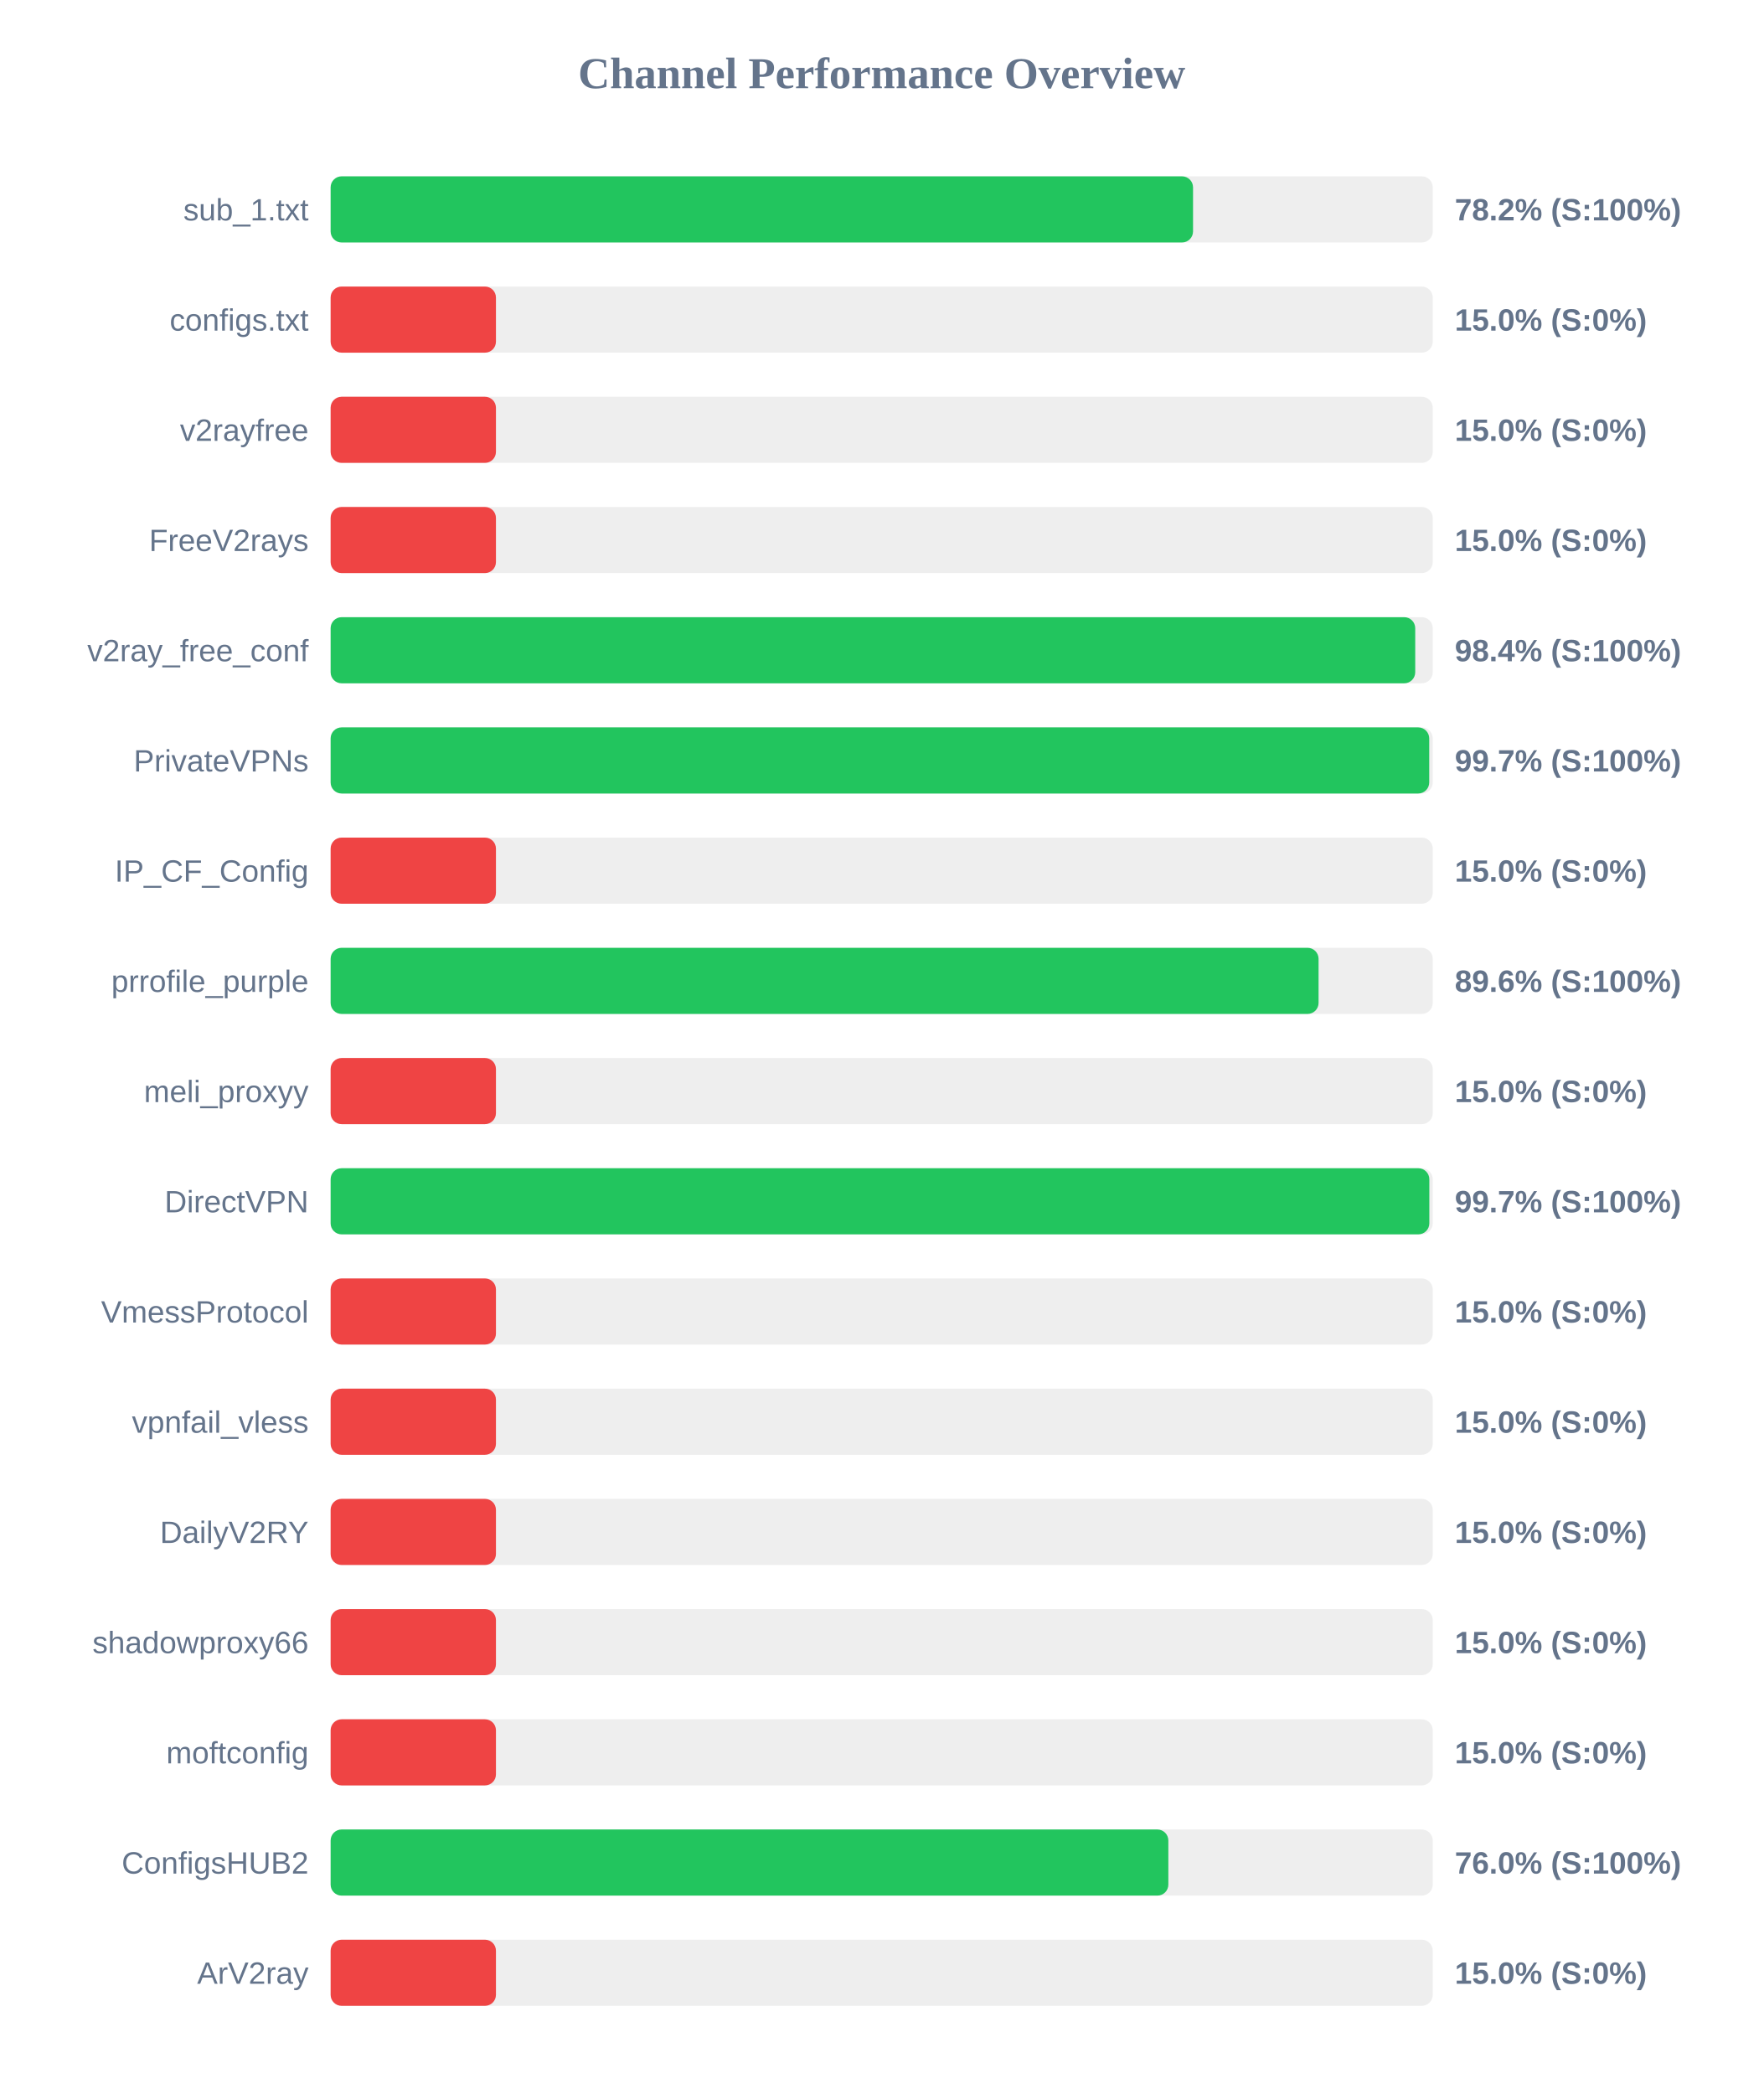
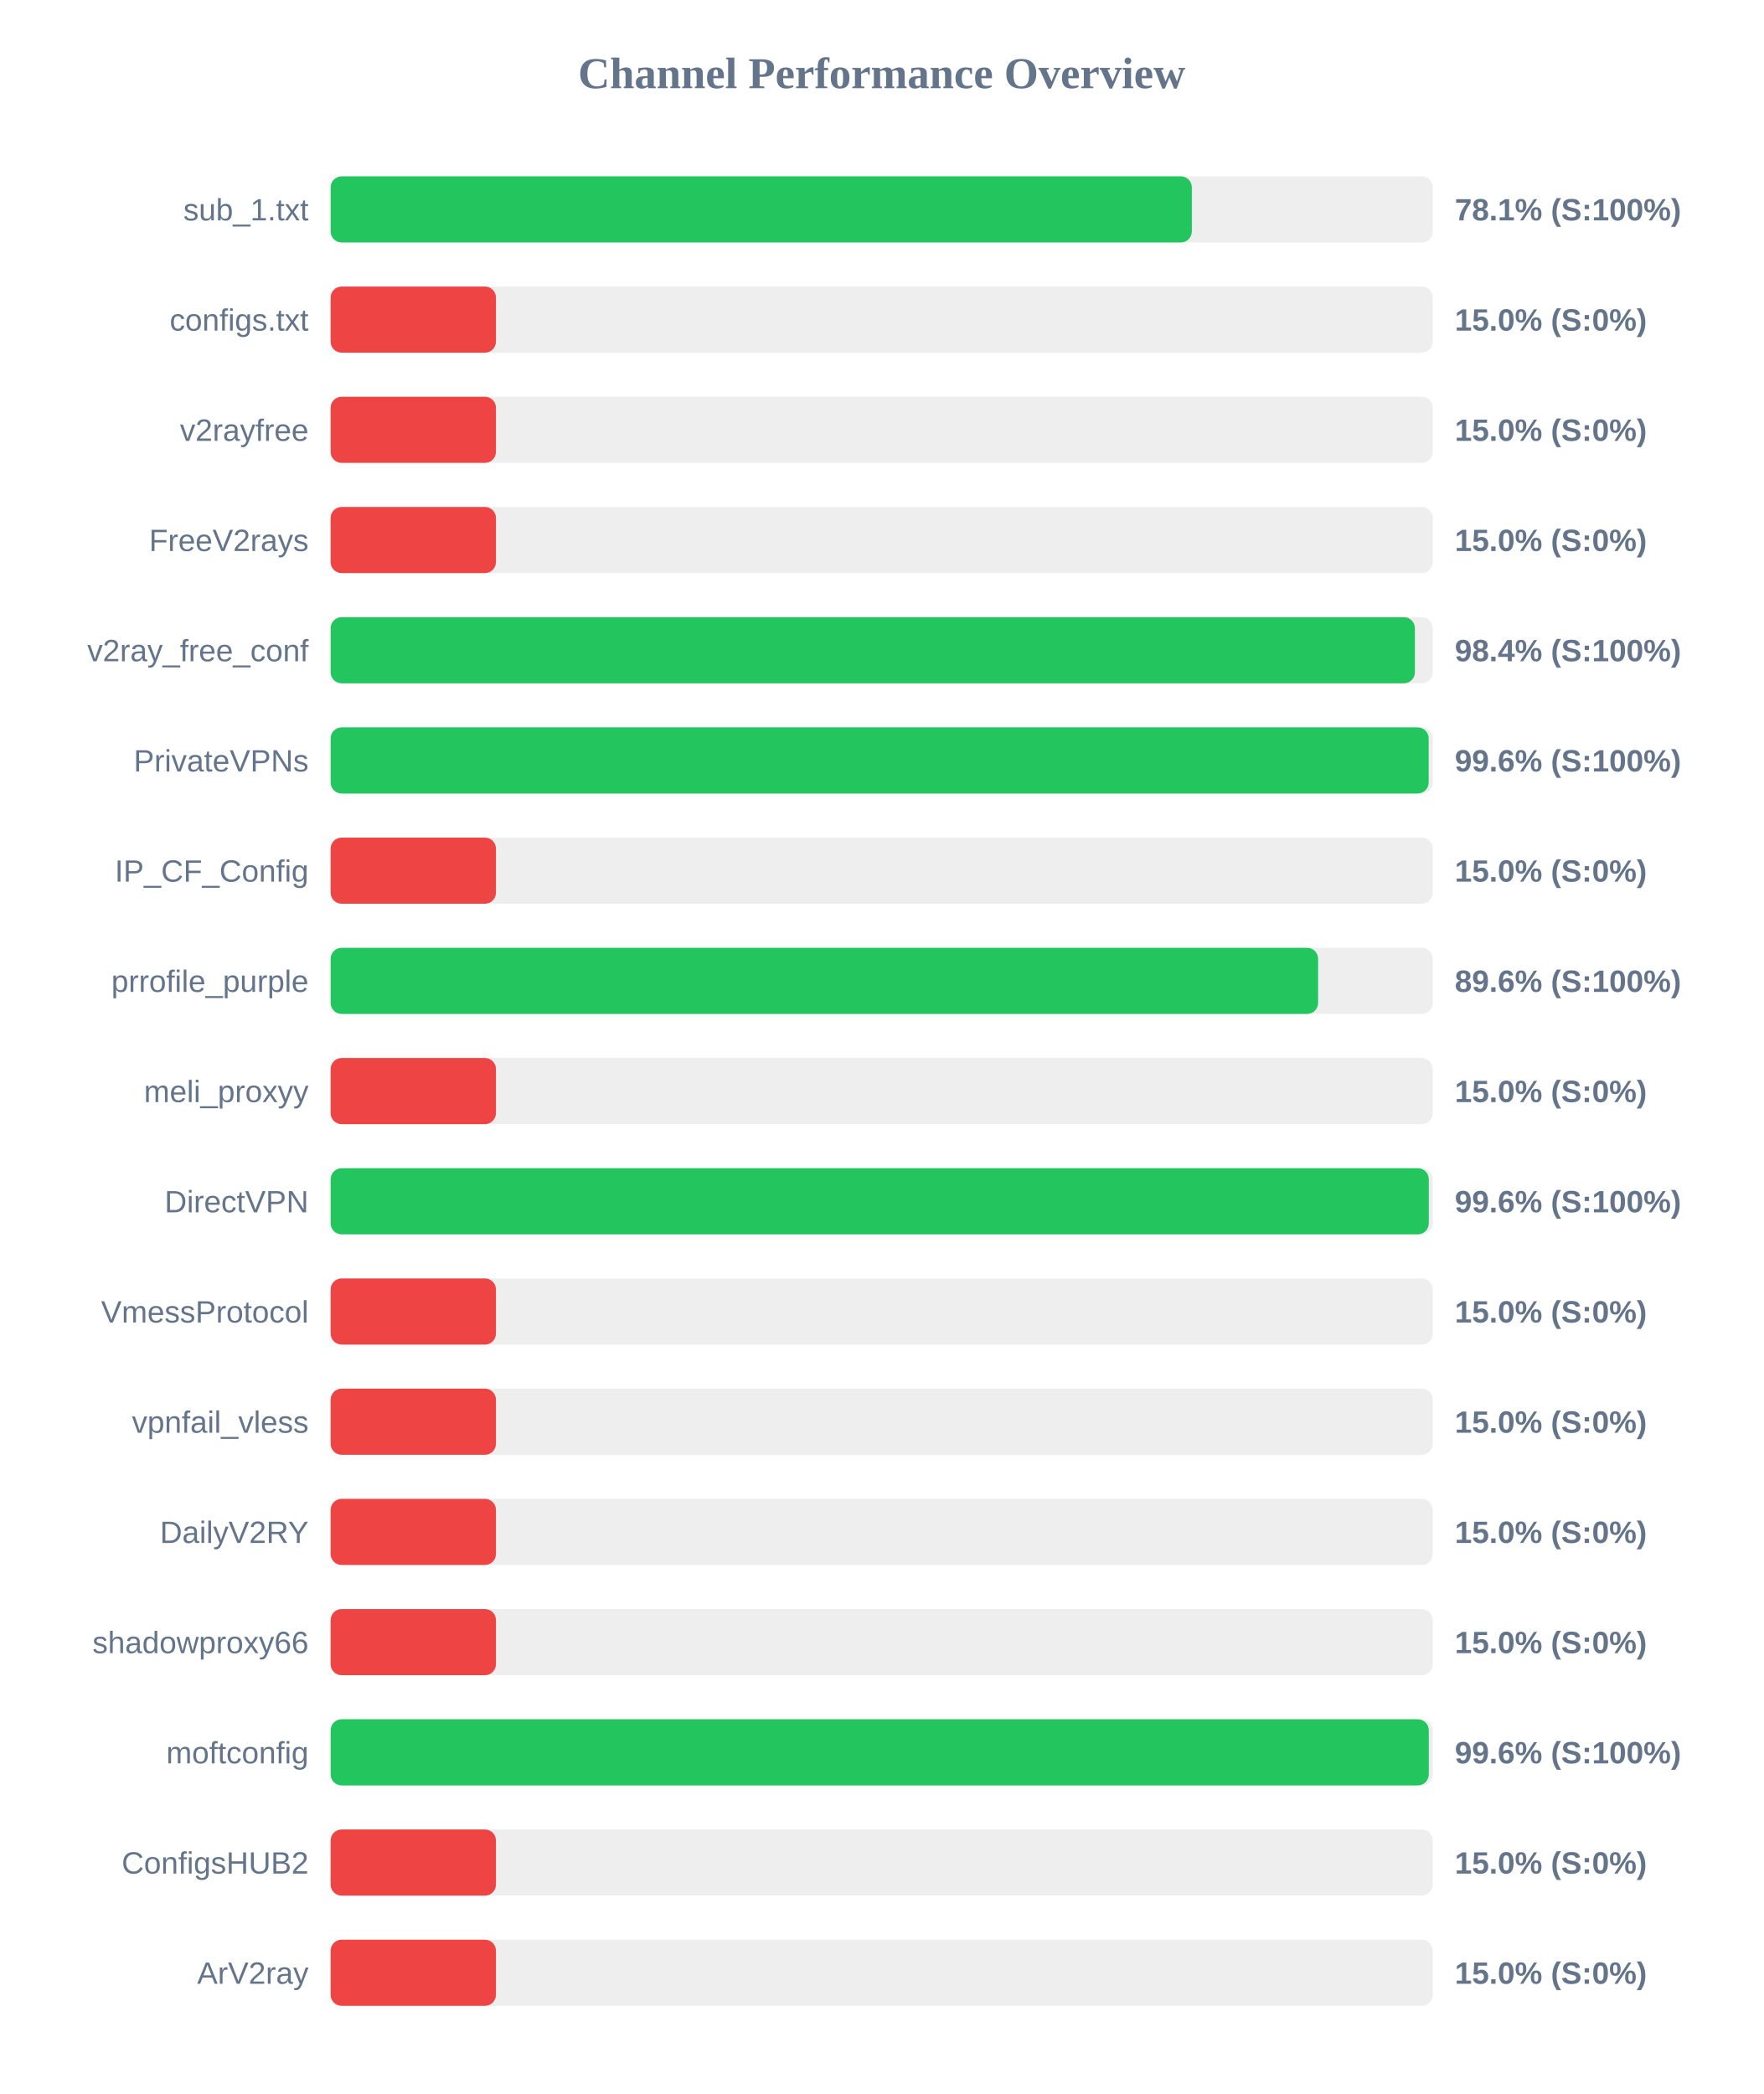
<svg xmlns="http://www.w3.org/2000/svg" width="800" height="950" version="1.1">
  <style>
        .row { font: 14px Arial; fill: #64748b; }
        .score { font: bold 14px Arial; fill: #64748b; }
    </style>
  <text x="400" y="40" text-anchor="middle" font-size="20px" font-weight="bold" fill="#64748b">Channel Performance Overview</text>
  <rect x="150" y="80" width="500" height="30" fill="#eee" rx="5" />
-   <rect x="150" y="80" width="391.25" height="30" fill="#22c55e" rx="5" />
+   <rect x="150" y="80" width="390.7" height="30" fill="#22c55e" rx="5" />
  <text x="140" y="100" text-anchor="end" class="row">sub_1.txt</text>
-   <text x="660" y="100" text-anchor="start" class="score">78.2% (S:100%)</text>
+   <text x="660" y="100" text-anchor="start" class="score">78.1% (S:100%)</text>
  <rect x="150" y="130" width="500" height="30" fill="#eee" rx="5" />
  <rect x="150" y="130" width="75.0" height="30" fill="#ef4444" rx="5" />
  <text x="140" y="150" text-anchor="end" class="row">configs.txt</text>
  <text x="660" y="150" text-anchor="start" class="score">15.0% (S:0%)</text>
  <rect x="150" y="180" width="500" height="30" fill="#eee" rx="5" />
  <rect x="150" y="180" width="75.0" height="30" fill="#ef4444" rx="5" />
  <text x="140" y="200" text-anchor="end" class="row">v2rayfree</text>
  <text x="660" y="200" text-anchor="start" class="score">15.0% (S:0%)</text>
  <rect x="150" y="230" width="500" height="30" fill="#eee" rx="5" />
  <rect x="150" y="230" width="75.0" height="30" fill="#ef4444" rx="5" />
  <text x="140" y="250" text-anchor="end" class="row">FreeV2rays</text>
  <text x="660" y="250" text-anchor="start" class="score">15.0% (S:0%)</text>
  <rect x="150" y="280" width="500" height="30" fill="#eee" rx="5" />
-   <rect x="150" y="280" width="492.05" height="30" fill="#22c55e" rx="5" />
+   <rect x="150" y="280" width="491.9" height="30" fill="#22c55e" rx="5" />
  <text x="140" y="300" text-anchor="end" class="row">v2ray_free_conf</text>
  <text x="660" y="300" text-anchor="start" class="score">98.4% (S:100%)</text>
  <rect x="150" y="330" width="500" height="30" fill="#eee" rx="5" />
-   <rect x="150" y="330" width="498.4" height="30" fill="#22c55e" rx="5" />
+   <rect x="150" y="330" width="498.15" height="30" fill="#22c55e" rx="5" />
  <text x="140" y="350" text-anchor="end" class="row">PrivateVPNs</text>
-   <text x="660" y="350" text-anchor="start" class="score">99.7% (S:100%)</text>
+   <text x="660" y="350" text-anchor="start" class="score">99.6% (S:100%)</text>
  <rect x="150" y="380" width="500" height="30" fill="#eee" rx="5" />
  <rect x="150" y="380" width="75.0" height="30" fill="#ef4444" rx="5" />
  <text x="140" y="400" text-anchor="end" class="row">IP_CF_Config</text>
  <text x="660" y="400" text-anchor="start" class="score">15.0% (S:0%)</text>
  <rect x="150" y="430" width="500" height="30" fill="#eee" rx="5" />
-   <rect x="150" y="430" width="448.2" height="30" fill="#22c55e" rx="5" />
+   <rect x="150" y="430" width="448.0" height="30" fill="#22c55e" rx="5" />
  <text x="140" y="450" text-anchor="end" class="row">prrofile_purple</text>
  <text x="660" y="450" text-anchor="start" class="score">89.6% (S:100%)</text>
  <rect x="150" y="480" width="500" height="30" fill="#eee" rx="5" />
  <rect x="150" y="480" width="75.0" height="30" fill="#ef4444" rx="5" />
  <text x="140" y="500" text-anchor="end" class="row">meli_proxyy</text>
  <text x="660" y="500" text-anchor="start" class="score">15.0% (S:0%)</text>
  <rect x="150" y="530" width="500" height="30" fill="#eee" rx="5" />
-   <rect x="150" y="530" width="498.45" height="30" fill="#22c55e" rx="5" />
+   <rect x="150" y="530" width="498.2" height="30" fill="#22c55e" rx="5" />
  <text x="140" y="550" text-anchor="end" class="row">DirectVPN</text>
-   <text x="660" y="550" text-anchor="start" class="score">99.7% (S:100%)</text>
+   <text x="660" y="550" text-anchor="start" class="score">99.6% (S:100%)</text>
  <rect x="150" y="580" width="500" height="30" fill="#eee" rx="5" />
  <rect x="150" y="580" width="75.0" height="30" fill="#ef4444" rx="5" />
  <text x="140" y="600" text-anchor="end" class="row">VmessProtocol</text>
  <text x="660" y="600" text-anchor="start" class="score">15.0% (S:0%)</text>
  <rect x="150" y="630" width="500" height="30" fill="#eee" rx="5" />
  <rect x="150" y="630" width="75.0" height="30" fill="#ef4444" rx="5" />
  <text x="140" y="650" text-anchor="end" class="row">vpnfail_vless</text>
  <text x="660" y="650" text-anchor="start" class="score">15.0% (S:0%)</text>
  <rect x="150" y="680" width="500" height="30" fill="#eee" rx="5" />
  <rect x="150" y="680" width="75.0" height="30" fill="#ef4444" rx="5" />
  <text x="140" y="700" text-anchor="end" class="row">DailyV2RY</text>
  <text x="660" y="700" text-anchor="start" class="score">15.0% (S:0%)</text>
  <rect x="150" y="730" width="500" height="30" fill="#eee" rx="5" />
  <rect x="150" y="730" width="75.0" height="30" fill="#ef4444" rx="5" />
  <text x="140" y="750" text-anchor="end" class="row">shadowproxy66</text>
  <text x="660" y="750" text-anchor="start" class="score">15.0% (S:0%)</text>
  <rect x="150" y="780" width="500" height="30" fill="#eee" rx="5" />
-   <rect x="150" y="780" width="75.0" height="30" fill="#ef4444" rx="5" />
+   <rect x="150" y="780" width="498.2" height="30" fill="#22c55e" rx="5" />
  <text x="140" y="800" text-anchor="end" class="row">moftconfig</text>
-   <text x="660" y="800" text-anchor="start" class="score">15.0% (S:0%)</text>
+   <text x="660" y="800" text-anchor="start" class="score">99.6% (S:100%)</text>
  <rect x="150" y="830" width="500" height="30" fill="#eee" rx="5" />
-   <rect x="150" y="830" width="380.05" height="30" fill="#22c55e" rx="5" />
+   <rect x="150" y="830" width="75.0" height="30" fill="#ef4444" rx="5" />
  <text x="140" y="850" text-anchor="end" class="row">ConfigsHUB2</text>
-   <text x="660" y="850" text-anchor="start" class="score">76.0% (S:100%)</text>
+   <text x="660" y="850" text-anchor="start" class="score">15.0% (S:0%)</text>
  <rect x="150" y="880" width="500" height="30" fill="#eee" rx="5" />
  <rect x="150" y="880" width="75.0" height="30" fill="#ef4444" rx="5" />
  <text x="140" y="900" text-anchor="end" class="row">ArV2ray</text>
  <text x="660" y="900" text-anchor="start" class="score">15.0% (S:0%)</text>
</svg>
